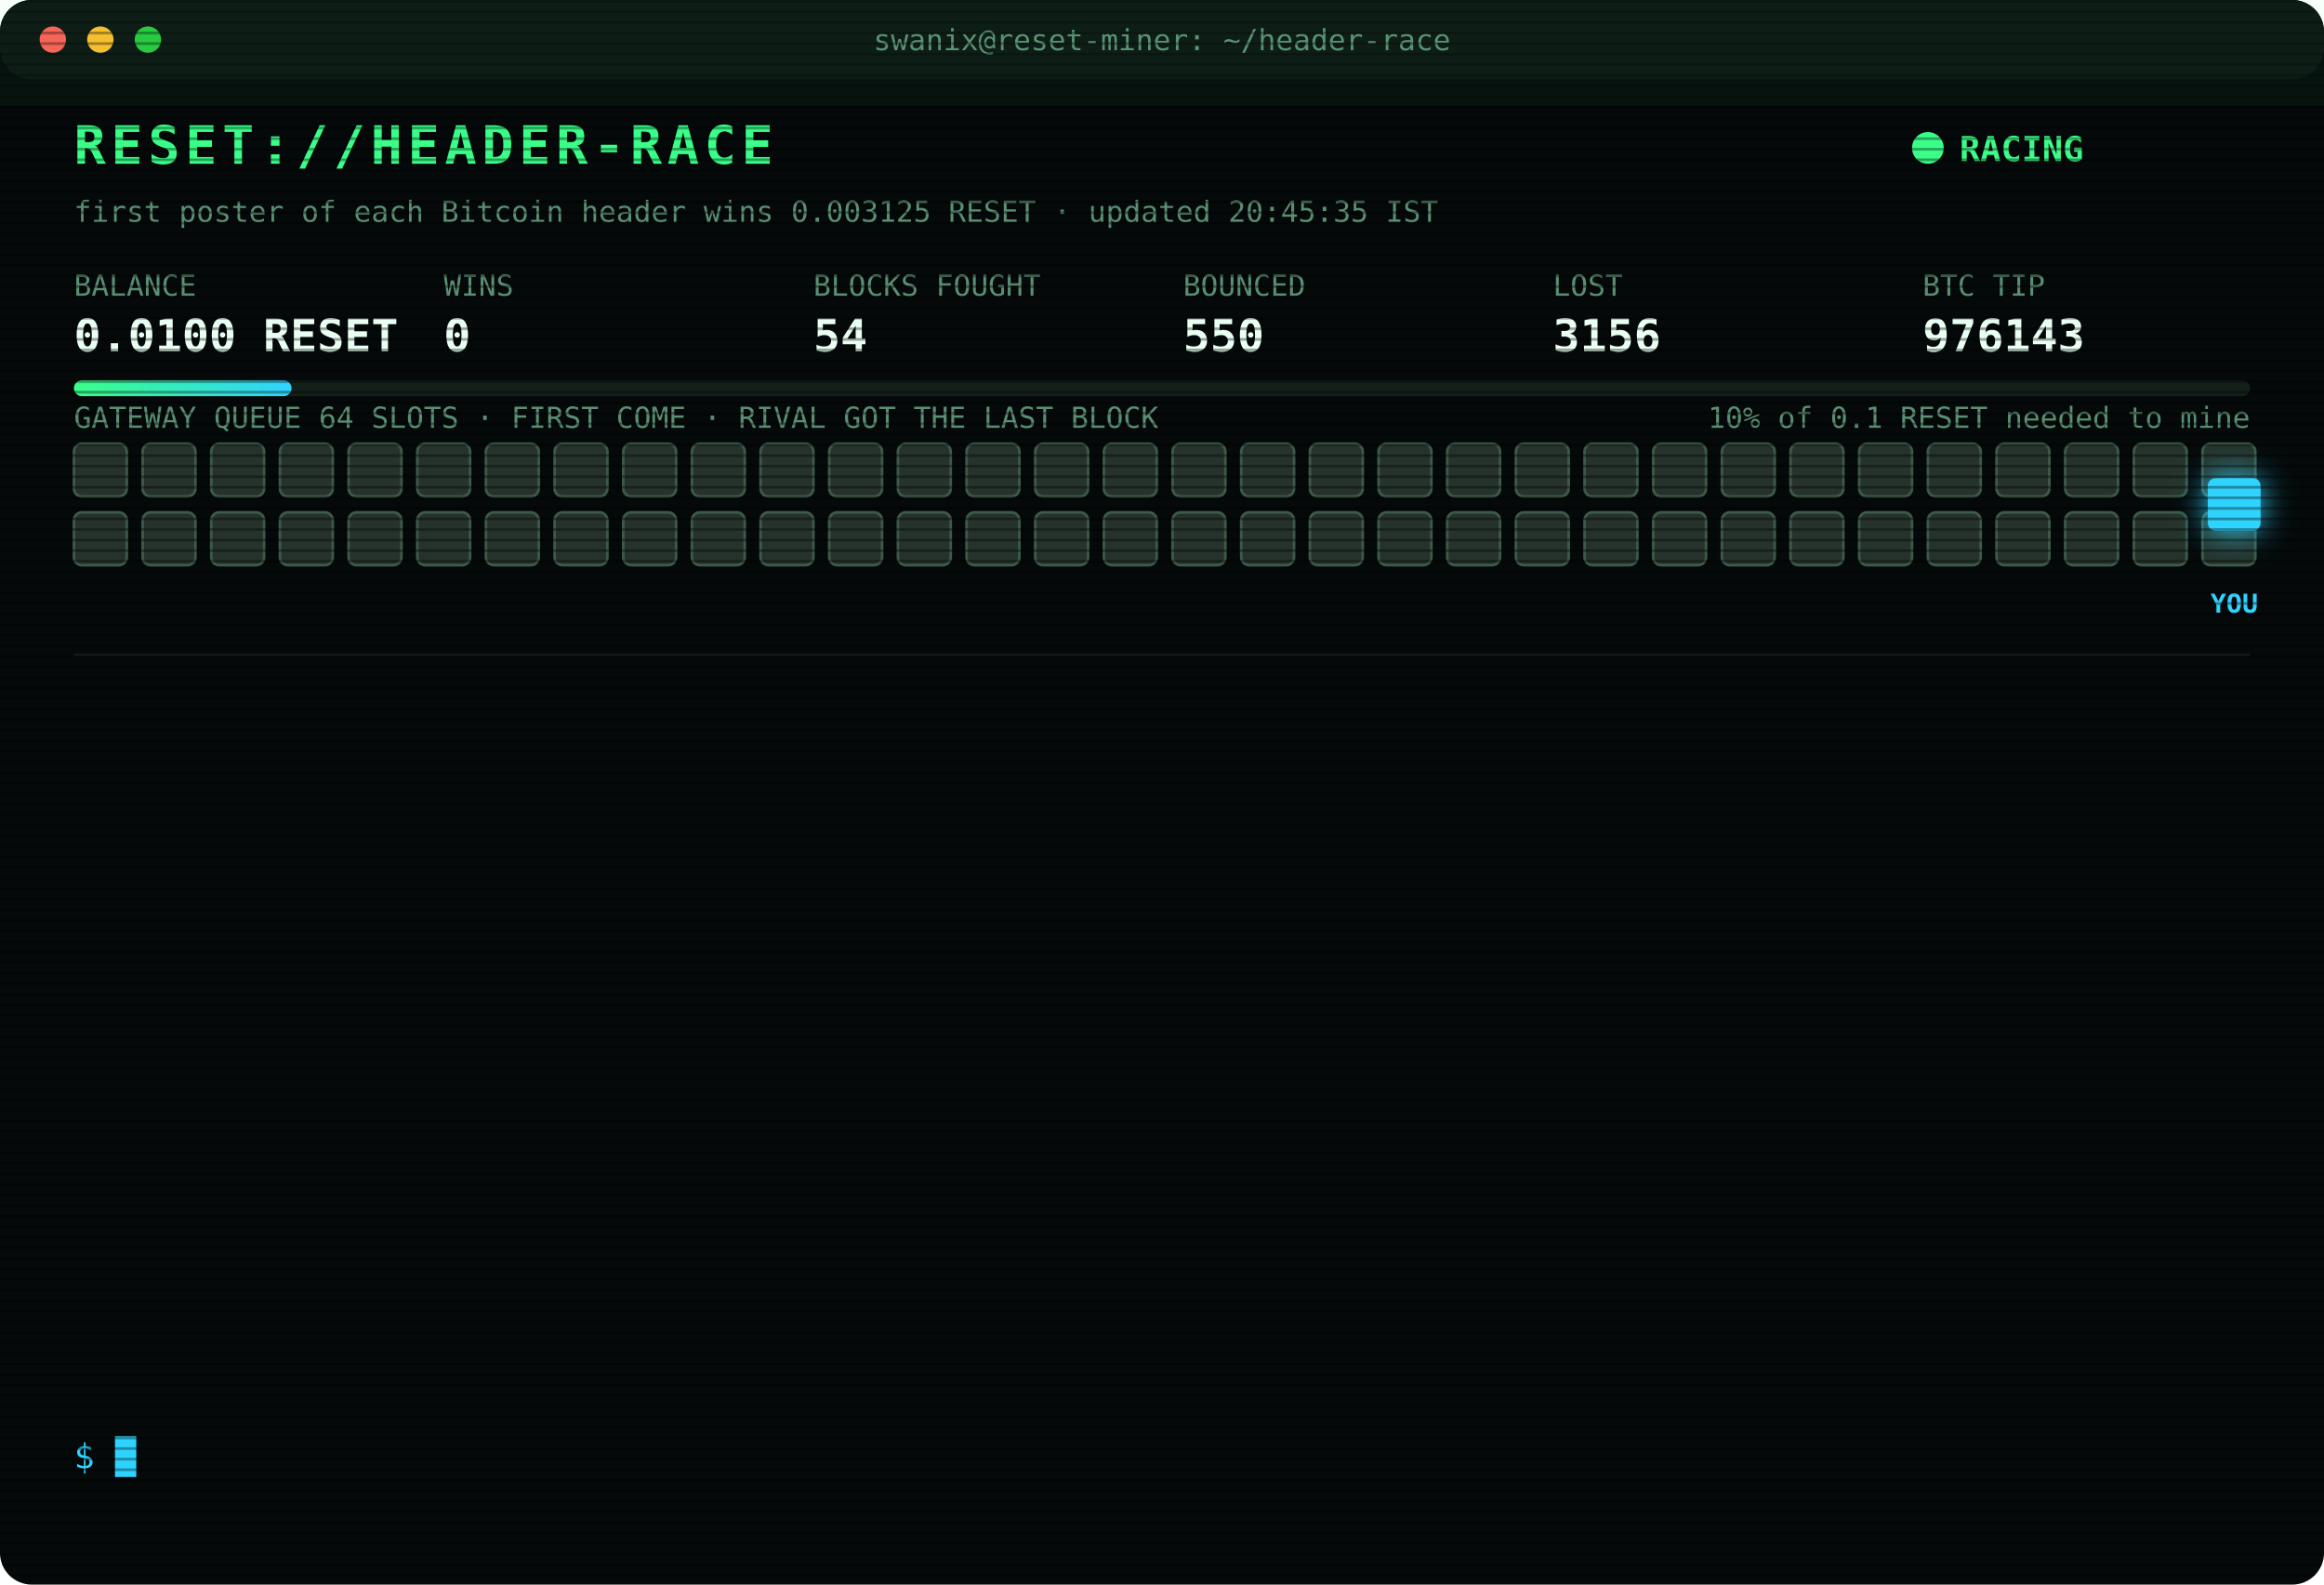
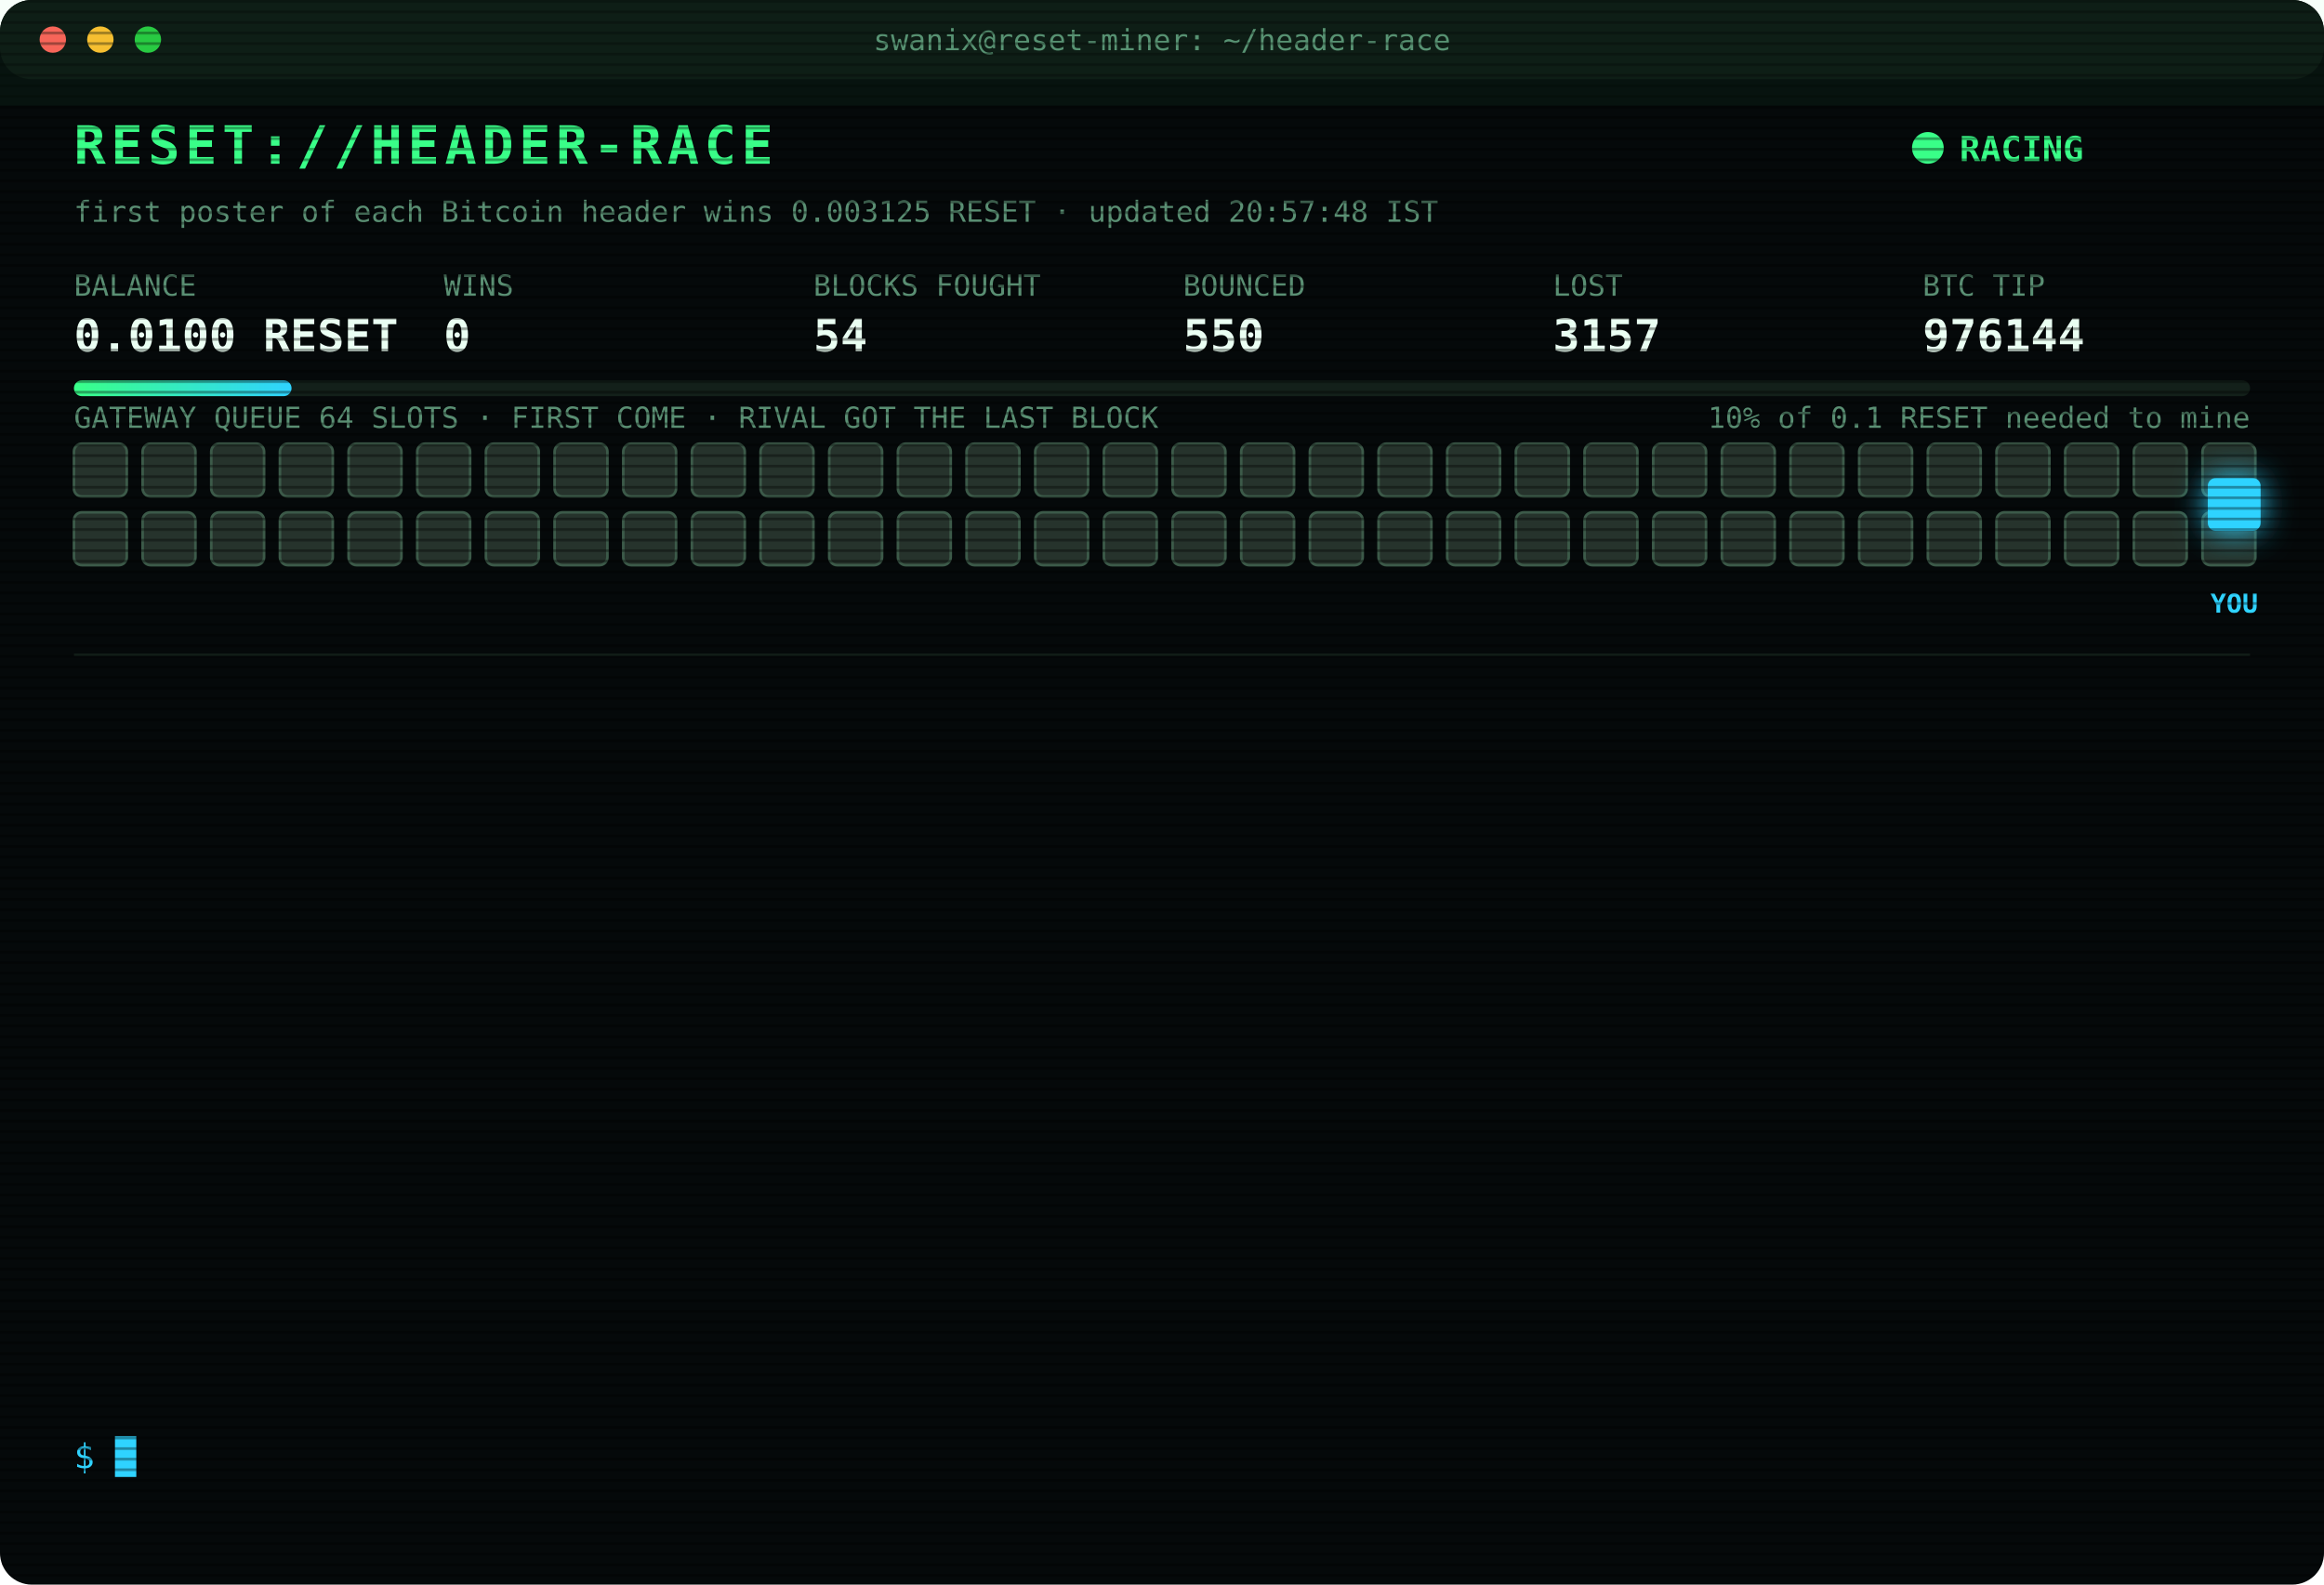
<svg xmlns="http://www.w3.org/2000/svg" width="880" height="600" viewBox="0 0 880 600" font-family="ui-monospace,SFMono-Regular,Menlo,Consolas,monospace">
  <style>
text{font-size:13px;fill:#7CFFB2}
.title{font-size:20px;font-weight:700;fill:#39FF88;letter-spacing:2px;animation:glitch 3s infinite steps(1)}
.sub{fill:#2fd3ff}.k{fill:#5a8f73;font-size:11px}.v{font-size:17px;font-weight:700;fill:#eafff3}
.ts{fill:#3f6b56}.boot{fill:#2fd3ff}.dim{fill:#5a8f73}.bad{fill:#ff4d6d}.warn{fill:#ffd23f}.mag{fill:#ff5cf0}.win{fill:#39FF88;font-weight:700}
.tag{font-size:10px;fill:#2fd3ff;font-weight:700}
.rival{fill:#26332c;stroke:#3c5a49;animation:jam 1.2s infinite alternate}
.idle{fill:#141c18;stroke:#22302a;animation:breathe 4s infinite}
.me{fill:#2fd3ff;filter:drop-shadow(0 0 6px #2fd3ff)}
.hover{animation:nudge 1.1s infinite ease-in-out}.bounce{animation:kick 1.4s infinite}
.ln{opacity:0;animation:in .4s forwards}
.cur{animation:blink 1s infinite steps(1)}
.scan{animation:scan 6s infinite linear}
.led{animation:blink 1.4s infinite}
@keyframes in{from{opacity:0;transform:translateX(-6px)}to{opacity:1;transform:none}}
@keyframes blink{50%{opacity:0}}
@keyframes jam{to{fill:#33463b}}
@keyframes breathe{50%{opacity:.4}}
@keyframes nudge{50%{transform:translateX(-10px)}}
@keyframes kick{0%,100%{transform:none}30%{transform:translateX(-14px)}55%{transform:translateX(10px) translateY(-6px)}}
@keyframes glitch{0%,92%{transform:none}93%{transform:translateX(2px);fill:#ff4d6d}95%{transform:translateX(-2px);fill:#2fd3ff}97%{transform:none}}
@keyframes scan{from{transform:translateY(-40px)}to{transform:translateY(600px)}}
</style>
  <defs>
    <pattern id="sl" width="4" height="4" patternUnits="userSpaceOnUse">
      <rect width="4" height="1" fill="#000" opacity=".35" />
    </pattern>
    <linearGradient id="bar">
      <stop offset="0" stop-color="#39FF88" />
      <stop offset="1" stop-color="#2fd3ff" />
    </linearGradient>
  </defs>
  <rect width="880" height="600" rx="12" fill="#05090a" />
  <rect width="880" height="30" rx="12" fill="#0d1512" />
  <circle cx="20" cy="15" r="5" fill="#ff5f57" />
  <circle cx="38" cy="15" r="5" fill="#febc2e" />
  <circle cx="56" cy="15" r="5" fill="#28c840" />
  <text x="440" y="19" text-anchor="middle" class="k">swanix@reset-miner: ~/header-race</text>
  <text x="28" y="62" class="title">RESET://HEADER-RACE</text>
  <circle class="led" cx="730" cy="56" r="6" fill="#39FF88" />
  <text x="742" y="61" class="win">RACING</text>
-   <text x="28" y="84" class="k">first poster of each Bitcoin header wins 0.003125 RESET · updated 20:45:35 IST</text>
+   <text x="28" y="84" class="k">first poster of each Bitcoin header wins 0.003125 RESET · updated 20:57:48 IST</text>
  <text x="28" y="112" class="k">BALANCE</text>
  <text x="28" y="133" class="v">0.0100 RESET</text>
  <text x="168" y="112" class="k">WINS</text>
  <text x="168" y="133" class="v">0</text>
  <text x="308" y="112" class="k">BLOCKS FOUGHT</text>
  <text x="308" y="133" class="v">54</text>
  <text x="448" y="112" class="k">BOUNCED</text>
  <text x="448" y="133" class="v">550</text>
  <text x="588" y="112" class="k">LOST</text>
-   <text x="588" y="133" class="v">3156</text>
+   <text x="588" y="133" class="v">3157</text>
  <text x="728" y="112" class="k">BTC TIP</text>
-   <text x="728" y="133" class="v">976143</text>
+   <text x="728" y="133" class="v">976144</text>
  <rect x="28" y="144" width="824" height="6" rx="3" fill="#13201a" />
  <rect x="28" y="144" width="82.4" height="6" rx="3" fill="url(#bar)" />
  <text x="852" y="162" text-anchor="end" class="k">10% of 0.1 RESET needed to mine</text>
  <text x="28" y="162" class="k">GATEWAY QUEUE 64 SLOTS · FIRST COME · RIVAL GOT THE LAST BLOCK</text>
  <rect class="rival" x="28" y="168" width="20" height="20" rx="3" style="animation-delay:0.00s" />
  <rect class="rival" x="54" y="168" width="20" height="20" rx="3" style="animation-delay:0.05s" />
  <rect class="rival" x="80" y="168" width="20" height="20" rx="3" style="animation-delay:0.10s" />
  <rect class="rival" x="106" y="168" width="20" height="20" rx="3" style="animation-delay:0.15s" />
  <rect class="rival" x="132" y="168" width="20" height="20" rx="3" style="animation-delay:0.20s" />
  <rect class="rival" x="158" y="168" width="20" height="20" rx="3" style="animation-delay:0.25s" />
  <rect class="rival" x="184" y="168" width="20" height="20" rx="3" style="animation-delay:0.30s" />
  <rect class="rival" x="210" y="168" width="20" height="20" rx="3" style="animation-delay:0.35s" />
  <rect class="rival" x="236" y="168" width="20" height="20" rx="3" style="animation-delay:0.40s" />
  <rect class="rival" x="262" y="168" width="20" height="20" rx="3" style="animation-delay:0.45s" />
  <rect class="rival" x="288" y="168" width="20" height="20" rx="3" style="animation-delay:0.50s" />
  <rect class="rival" x="314" y="168" width="20" height="20" rx="3" style="animation-delay:0.55s" />
  <rect class="rival" x="340" y="168" width="20" height="20" rx="3" style="animation-delay:0.60s" />
  <rect class="rival" x="366" y="168" width="20" height="20" rx="3" style="animation-delay:0.65s" />
  <rect class="rival" x="392" y="168" width="20" height="20" rx="3" style="animation-delay:0.70s" />
  <rect class="rival" x="418" y="168" width="20" height="20" rx="3" style="animation-delay:0.75s" />
  <rect class="rival" x="444" y="168" width="20" height="20" rx="3" style="animation-delay:0.80s" />
  <rect class="rival" x="470" y="168" width="20" height="20" rx="3" style="animation-delay:0.85s" />
  <rect class="rival" x="496" y="168" width="20" height="20" rx="3" style="animation-delay:0.90s" />
  <rect class="rival" x="522" y="168" width="20" height="20" rx="3" style="animation-delay:0.95s" />
  <rect class="rival" x="548" y="168" width="20" height="20" rx="3" style="animation-delay:1.00s" />
  <rect class="rival" x="574" y="168" width="20" height="20" rx="3" style="animation-delay:1.05s" />
  <rect class="rival" x="600" y="168" width="20" height="20" rx="3" style="animation-delay:1.10s" />
  <rect class="rival" x="626" y="168" width="20" height="20" rx="3" style="animation-delay:1.15s" />
  <rect class="rival" x="652" y="168" width="20" height="20" rx="3" style="animation-delay:1.20s" />
  <rect class="rival" x="678" y="168" width="20" height="20" rx="3" style="animation-delay:1.25s" />
  <rect class="rival" x="704" y="168" width="20" height="20" rx="3" style="animation-delay:1.30s" />
  <rect class="rival" x="730" y="168" width="20" height="20" rx="3" style="animation-delay:1.35s" />
  <rect class="rival" x="756" y="168" width="20" height="20" rx="3" style="animation-delay:1.40s" />
  <rect class="rival" x="782" y="168" width="20" height="20" rx="3" style="animation-delay:1.45s" />
  <rect class="rival" x="808" y="168" width="20" height="20" rx="3" style="animation-delay:1.50s" />
  <rect class="rival" x="834" y="168" width="20" height="20" rx="3" style="animation-delay:1.55s" />
  <rect class="rival" x="28" y="194" width="20" height="20" rx="3" style="animation-delay:1.60s" />
  <rect class="rival" x="54" y="194" width="20" height="20" rx="3" style="animation-delay:1.65s" />
  <rect class="rival" x="80" y="194" width="20" height="20" rx="3" style="animation-delay:1.70s" />
  <rect class="rival" x="106" y="194" width="20" height="20" rx="3" style="animation-delay:1.75s" />
  <rect class="rival" x="132" y="194" width="20" height="20" rx="3" style="animation-delay:1.80s" />
  <rect class="rival" x="158" y="194" width="20" height="20" rx="3" style="animation-delay:1.85s" />
  <rect class="rival" x="184" y="194" width="20" height="20" rx="3" style="animation-delay:1.90s" />
  <rect class="rival" x="210" y="194" width="20" height="20" rx="3" style="animation-delay:1.95s" />
  <rect class="rival" x="236" y="194" width="20" height="20" rx="3" style="animation-delay:2.00s" />
  <rect class="rival" x="262" y="194" width="20" height="20" rx="3" style="animation-delay:2.05s" />
  <rect class="rival" x="288" y="194" width="20" height="20" rx="3" style="animation-delay:2.10s" />
  <rect class="rival" x="314" y="194" width="20" height="20" rx="3" style="animation-delay:2.15s" />
  <rect class="rival" x="340" y="194" width="20" height="20" rx="3" style="animation-delay:2.20s" />
  <rect class="rival" x="366" y="194" width="20" height="20" rx="3" style="animation-delay:2.25s" />
  <rect class="rival" x="392" y="194" width="20" height="20" rx="3" style="animation-delay:2.30s" />
  <rect class="rival" x="418" y="194" width="20" height="20" rx="3" style="animation-delay:2.35s" />
  <rect class="rival" x="444" y="194" width="20" height="20" rx="3" style="animation-delay:2.40s" />
  <rect class="rival" x="470" y="194" width="20" height="20" rx="3" style="animation-delay:2.45s" />
  <rect class="rival" x="496" y="194" width="20" height="20" rx="3" style="animation-delay:2.50s" />
  <rect class="rival" x="522" y="194" width="20" height="20" rx="3" style="animation-delay:2.55s" />
  <rect class="rival" x="548" y="194" width="20" height="20" rx="3" style="animation-delay:2.60s" />
  <rect class="rival" x="574" y="194" width="20" height="20" rx="3" style="animation-delay:2.65s" />
  <rect class="rival" x="600" y="194" width="20" height="20" rx="3" style="animation-delay:2.70s" />
  <rect class="rival" x="626" y="194" width="20" height="20" rx="3" style="animation-delay:2.75s" />
  <rect class="rival" x="652" y="194" width="20" height="20" rx="3" style="animation-delay:2.80s" />
  <rect class="rival" x="678" y="194" width="20" height="20" rx="3" style="animation-delay:2.85s" />
  <rect class="rival" x="704" y="194" width="20" height="20" rx="3" style="animation-delay:2.90s" />
  <rect class="rival" x="730" y="194" width="20" height="20" rx="3" style="animation-delay:2.95s" />
  <rect class="rival" x="756" y="194" width="20" height="20" rx="3" style="animation-delay:3.00s" />
  <rect class="rival" x="782" y="194" width="20" height="20" rx="3" style="animation-delay:3.05s" />
  <rect class="rival" x="808" y="194" width="20" height="20" rx="3" style="animation-delay:3.10s" />
  <rect class="rival" x="834" y="194" width="20" height="20" rx="3" style="animation-delay:3.15s" />
  <g class="hover">
    <rect class="me" x="836" y="181" width="20" height="20" rx="3" />
    <text class="tag" x="846" y="232" text-anchor="middle">YOU</text>
  </g>
  <line x1="28" x2="852" y1="248" y2="248" stroke="#13201a" />
  <g class="ln" style="animation-delay:0.40s">
-     <text x="28" y="270" class="ts">18:50:06</text>
-     <text x="104" y="270" class="bad">[LOST] #976133 taken by a rival miner</text>
+     <text x="28" y="270" class="ts">18:53:09</text>
+     <text x="104" y="270" class="bad">[LOST] #976134 taken by a rival miner</text>
  </g>
  <g class="ln" style="animation-delay:0.65s">
-     <text x="28" y="292" class="ts">18:53:09</text>
-     <text x="104" y="292" class="bad">[LOST] #976134 taken by a rival miner</text>
+     <text x="28" y="292" class="ts">18:53:18</text>
+     <text x="104" y="292" class="bad">[LOST] #976135 taken by a rival miner</text>
  </g>
  <g class="ln" style="animation-delay:0.90s">
-     <text x="28" y="314" class="ts">18:53:18</text>
-     <text x="104" y="314" class="bad">[LOST] #976135 taken by a rival miner</text>
+     <text x="28" y="314" class="ts">18:55:42</text>
+     <text x="104" y="314" class="bad">[LOST] #976136 taken by a rival miner</text>
  </g>
  <g class="ln" style="animation-delay:1.15s">
-     <text x="28" y="336" class="ts">18:55:42</text>
-     <text x="104" y="336" class="bad">[LOST] #976136 taken by a rival miner</text>
+     <text x="28" y="336" class="ts">19:14:15</text>
+     <text x="104" y="336" class="bad">[LOST] #976137 taken by a rival miner</text>
  </g>
  <g class="ln" style="animation-delay:1.40s">
-     <text x="28" y="358" class="ts">19:14:15</text>
-     <text x="104" y="358" class="bad">[LOST] #976137 taken by a rival miner</text>
+     <text x="28" y="358" class="ts">19:45:47</text>
+     <text x="104" y="358" class="bad">[LOST] #976138 taken by a rival miner</text>
  </g>
  <g class="ln" style="animation-delay:1.65s">
-     <text x="28" y="380" class="ts">19:45:47</text>
-     <text x="104" y="380" class="bad">[LOST] #976138 taken by a rival miner</text>
+     <text x="28" y="380" class="ts">19:47:06</text>
+     <text x="104" y="380" class="bad">[LOST] #976139 taken by a rival miner</text>
  </g>
  <g class="ln" style="animation-delay:1.90s">
-     <text x="28" y="402" class="ts">19:47:06</text>
-     <text x="104" y="402" class="bad">[LOST] #976139 taken by a rival miner</text>
+     <text x="28" y="402" class="ts">20:00:20</text>
+     <text x="104" y="402" class="bad">[LOST] #976140 taken by a rival miner</text>
  </g>
  <g class="ln" style="animation-delay:2.15s">
-     <text x="28" y="424" class="ts">20:00:20</text>
-     <text x="104" y="424" class="bad">[LOST] #976140 taken by a rival miner</text>
+     <text x="28" y="424" class="ts">20:06:10</text>
+     <text x="104" y="424" class="bad">[LOST] #976141 taken by a rival miner</text>
  </g>
  <g class="ln" style="animation-delay:2.40s">
-     <text x="28" y="446" class="ts">20:06:10</text>
-     <text x="104" y="446" class="bad">[LOST] #976141 taken by a rival miner</text>
+     <text x="28" y="446" class="ts">20:15:23</text>
+     <text x="104" y="446" class="bad">[LOST] #976142 taken by a rival miner</text>
  </g>
  <g class="ln" style="animation-delay:2.65s">
-     <text x="28" y="468" class="ts">20:15:23</text>
-     <text x="104" y="468" class="bad">[LOST] #976142 taken by a rival miner</text>
+     <text x="28" y="468" class="ts">20:40:04</text>
+     <text x="104" y="468" class="bad">[LOST] #976143 taken by a rival miner</text>
  </g>
  <g class="ln" style="animation-delay:2.90s">
-     <text x="28" y="490" class="ts">20:40:04</text>
-     <text x="104" y="490" class="bad">[LOST] #976143 taken by a rival miner</text>
+     <text x="28" y="490" class="ts">20:40:34</text>
+     <text x="104" y="490" class="dim">[STINT END] calls 793 · wins 0</text>
  </g>
  <g class="ln" style="animation-delay:3.15s">
-     <text x="28" y="512" class="ts">20:40:34</text>
-     <text x="104" y="512" class="dim">[STINT END] calls 793 · wins 0</text>
+     <text x="28" y="512" class="ts">20:45:30</text>
+     <text x="104" y="512" class="boot">[BOOT] racer v3 online · 3 feeds · stint 340m</text>
  </g>
  <g class="ln" style="animation-delay:3.40s">
-     <text x="28" y="534" class="ts">20:45:30</text>
-     <text x="104" y="534" class="boot">[BOOT] racer v3 online · 3 feeds · stint 340m</text>
+     <text x="28" y="534" class="ts">20:57:48</text>
+     <text x="104" y="534" class="bad">[LOST] #976144 taken by a rival miner</text>
  </g>
  <text x="28" y="556" class="sub">$ <tspan class="cur">█</tspan>
  </text>
  <rect width="880" height="600" rx="12" fill="url(#sl)" pointer-events="none" />
  <rect class="scan" width="880" height="40" fill="#39FF88" opacity=".04" />
</svg>
